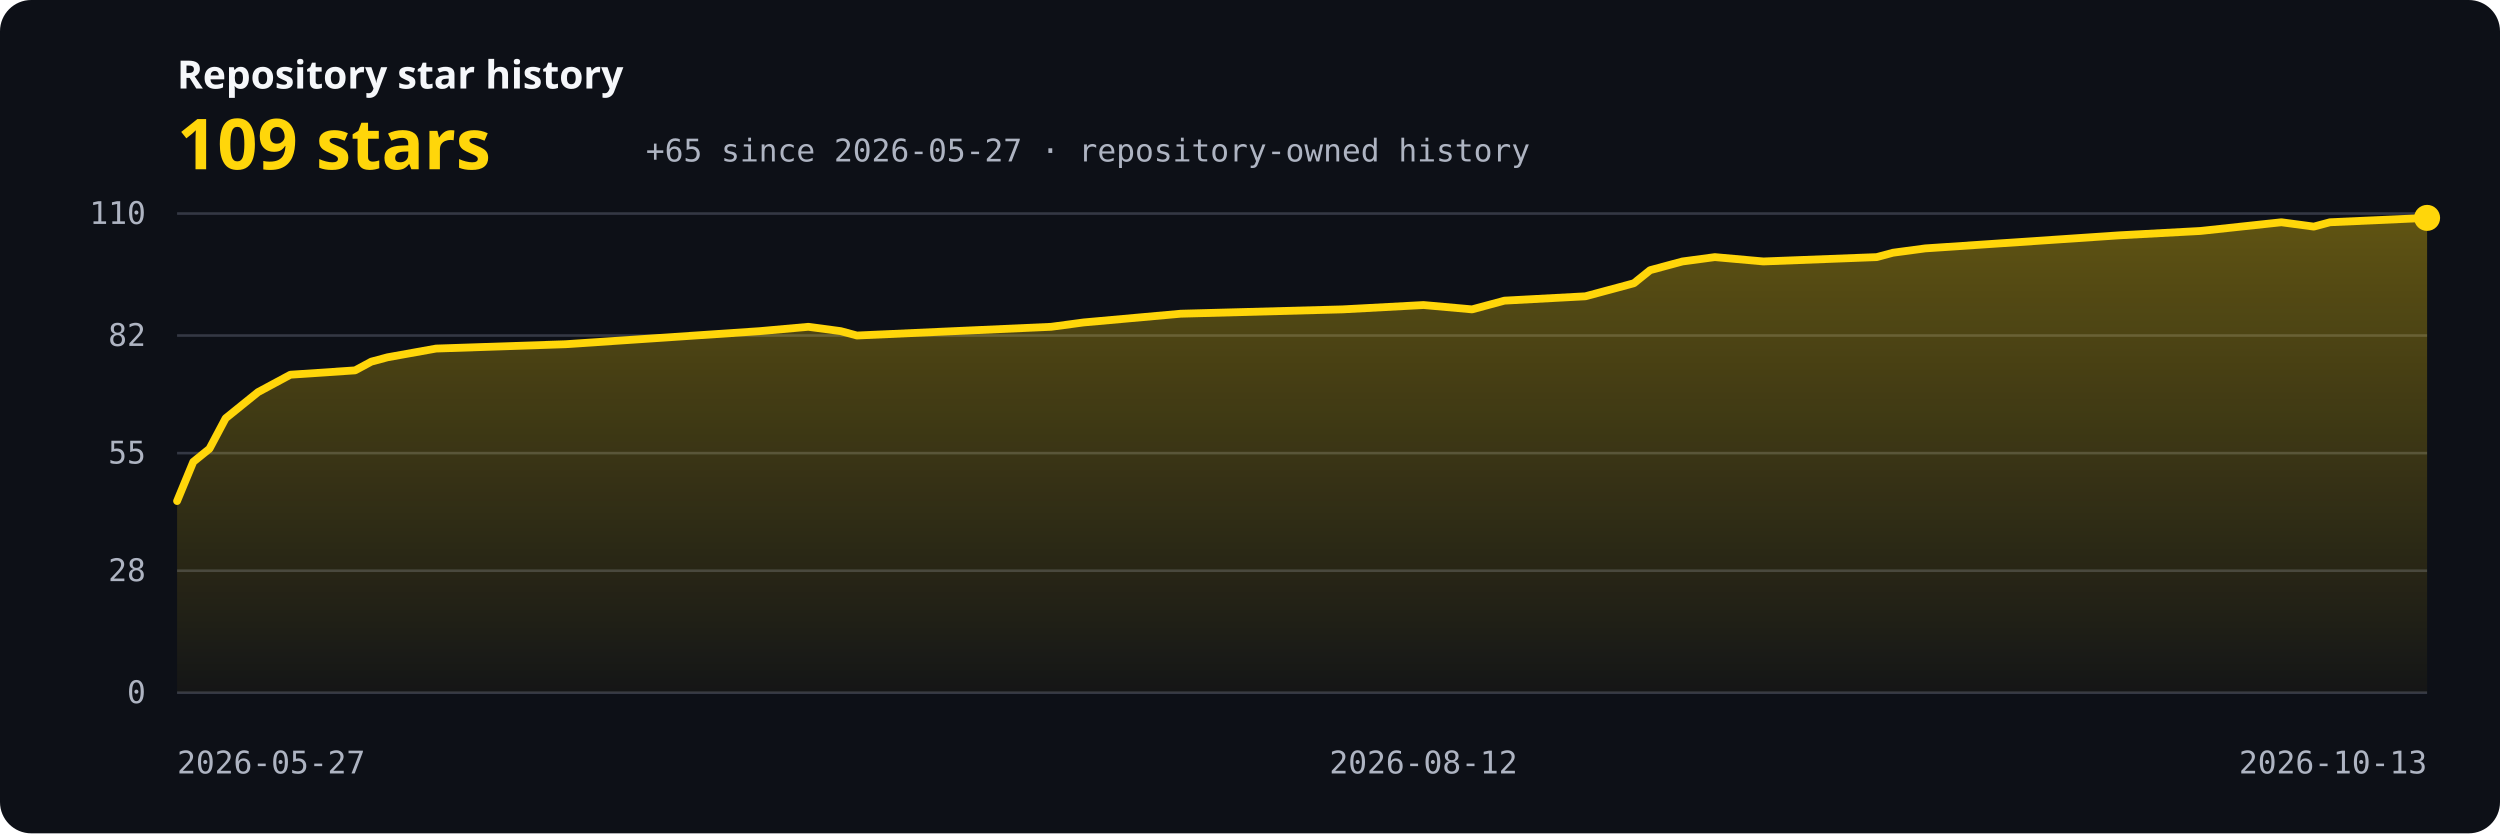
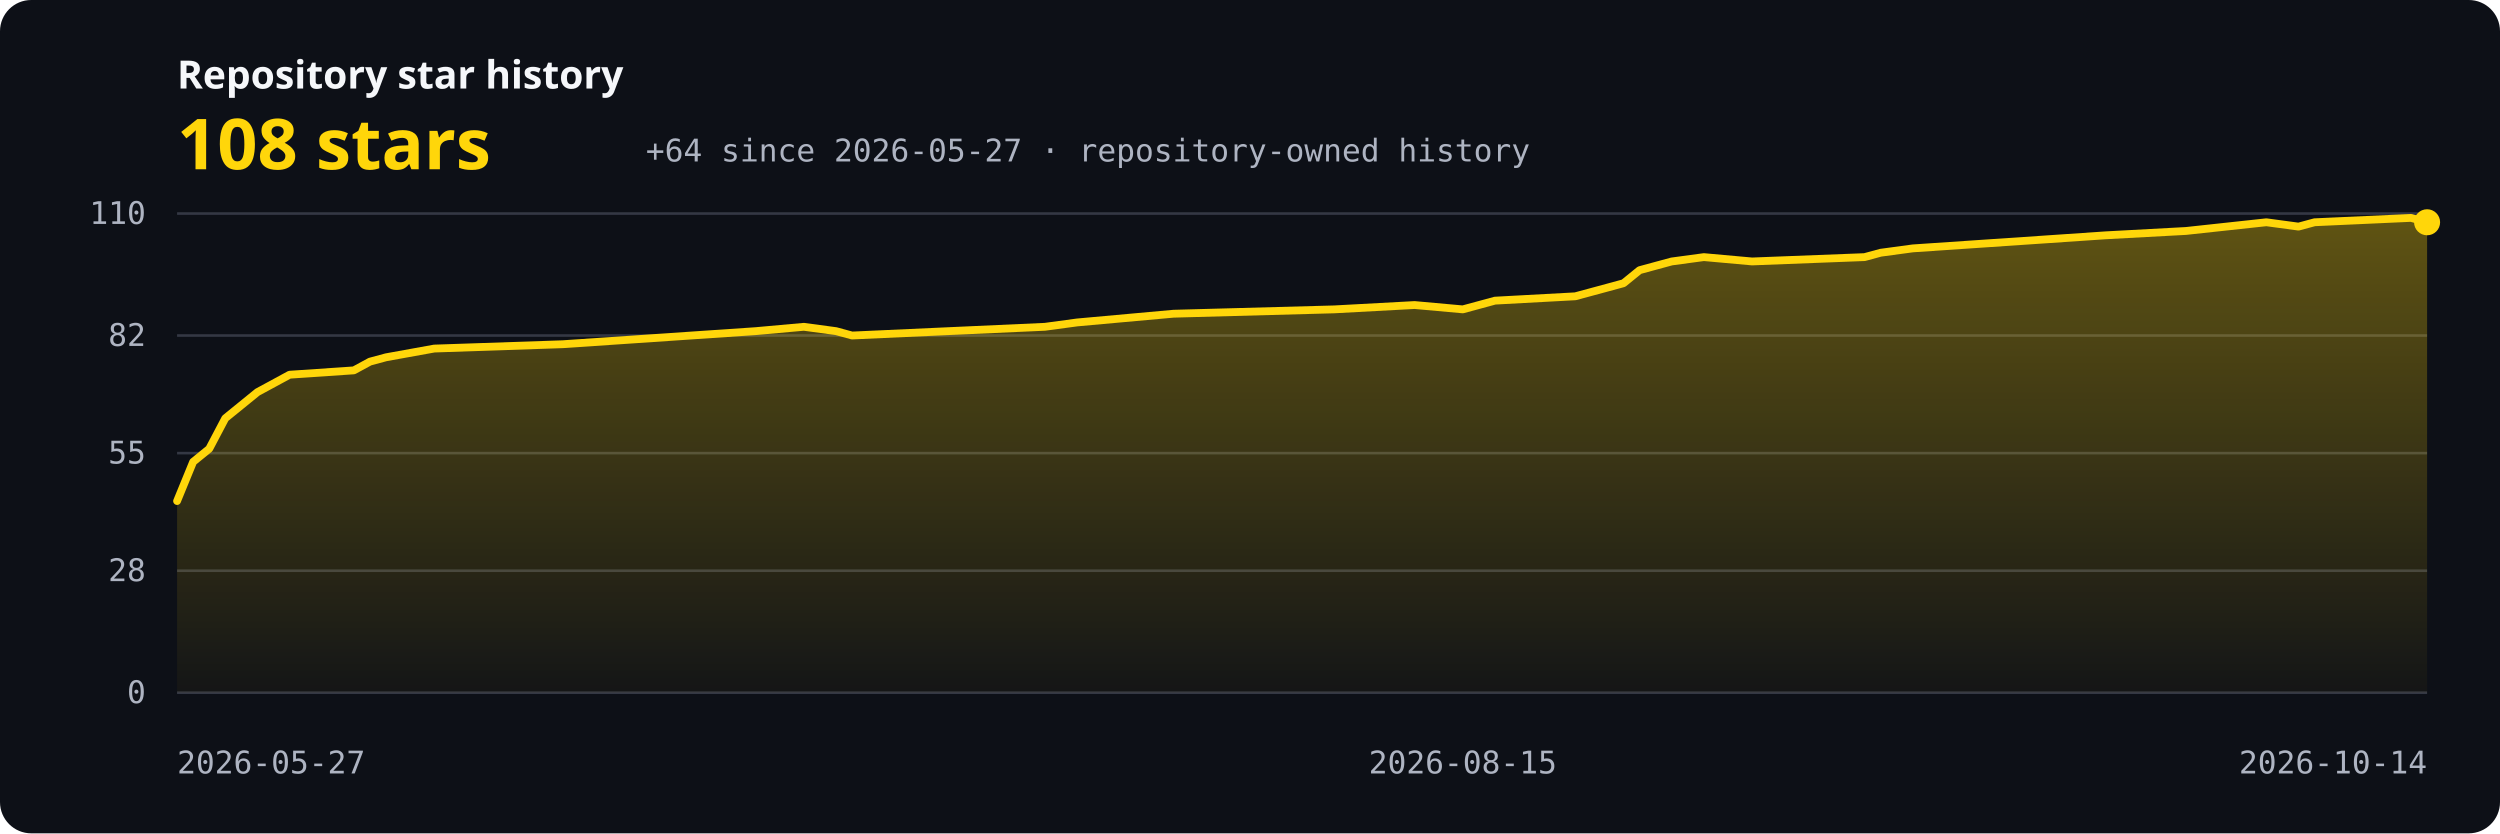
<svg xmlns="http://www.w3.org/2000/svg" width="960" height="320" viewBox="0 0 960 320" role="img" aria-labelledby="title description">
  <defs>
    <linearGradient id="area" x1="0" y1="0" x2="0" y2="1">
      <stop offset="0" stop-color="#ffd60a" stop-opacity="0.34" />
      <stop offset="1" stop-color="#ffd60a" stop-opacity="0.03" />
    </linearGradient>
    <style>.bg{fill:#0d1017}.grid{stroke:#343844;stroke-width:1}.axis{fill:#aeb4c2;font:12px ui-monospace,SFMono-Regular,Consolas,monospace}.label{fill:#f5f7fa;font:600 15px system-ui,sans-serif}.value{fill:#ffd60a;font:700 27px system-ui,sans-serif}.line{fill:none;stroke:#ffd60a;stroke-width:3;stroke-linecap:round;stroke-linejoin:round}</style>
  </defs>
  <rect class="bg" width="960" height="320" rx="12" />
  <text x="68" y="34" class="label">Repository star history</text>
-   <text x="68" y="65" class="value">109 stars</text>
-   <text x="248" y="62" class="axis">+65 since 2026-05-27 · repository-owned history</text>
+   <text x="68" y="65" class="value">108 stars</text>
+   <text x="248" y="62" class="axis">+64 since 2026-05-27 · repository-owned history</text>
  <line x1="68" y1="266.00" x2="932" y2="266.00" class="grid" />
  <text x="56" y="270.00" text-anchor="end" class="axis">0</text>
  <line x1="68" y1="219.16" x2="932" y2="219.16" class="grid" />
  <text x="56" y="223.16" text-anchor="end" class="axis">28</text>
  <line x1="68" y1="174.00" x2="932" y2="174.00" class="grid" />
  <text x="56" y="178.00" text-anchor="end" class="axis">55</text>
  <line x1="68" y1="128.84" x2="932" y2="128.84" class="grid" />
  <text x="56" y="132.84" text-anchor="end" class="axis">82</text>
  <line x1="68" y1="82.00" x2="932" y2="82.00" class="grid" />
  <text x="56" y="86.00" text-anchor="end" class="axis">110</text>
-   <path d="M 68,266 L 68.00,192.40 L 74.22,177.35 L 80.43,172.33 L 86.65,160.62 L 92.86,155.60 L 99.08,150.58 L 105.29,147.24 L 111.51,143.89 L 136.37,142.22 L 142.59,138.87 L 148.81,137.20 L 167.45,133.85 L 217.18,132.18 L 242.04,130.51 L 291.77,127.16 L 310.42,125.49 L 322.85,127.16 L 329.06,128.84 L 366.36,127.16 L 403.65,125.49 L 416.09,123.82 L 453.38,120.47 L 515.54,118.80 L 546.62,117.13 L 565.27,118.80 L 571.48,117.13 L 577.70,115.45 L 608.78,113.78 L 614.99,112.11 L 621.21,110.44 L 627.42,108.76 L 633.64,103.75 L 639.86,102.07 L 646.07,100.40 L 658.50,98.73 L 677.15,100.40 L 720.66,98.73 L 726.88,97.05 L 739.31,95.38 L 764.17,93.71 L 789.04,92.04 L 813.90,90.36 L 844.98,88.69 L 876.06,85.35 L 888.49,87.02 L 894.71,85.35 L 932.00,83.67 L 932,266 Z" fill="url(#area)" />
-   <polyline points="68.00,192.40 74.22,177.35 80.43,172.33 86.65,160.62 92.86,155.60 99.08,150.58 105.29,147.24 111.51,143.89 136.37,142.22 142.59,138.87 148.81,137.20 167.45,133.85 217.18,132.18 242.04,130.51 291.77,127.16 310.42,125.49 322.85,127.16 329.06,128.84 366.36,127.16 403.65,125.49 416.09,123.82 453.38,120.47 515.54,118.80 546.62,117.13 565.27,118.80 571.48,117.13 577.70,115.45 608.78,113.78 614.99,112.11 621.21,110.44 627.42,108.76 633.64,103.75 639.86,102.07 646.07,100.40 658.50,98.73 677.15,100.40 720.66,98.73 726.88,97.05 739.31,95.38 764.17,93.71 789.04,92.04 813.90,90.36 844.98,88.69 876.06,85.35 888.49,87.02 894.71,85.35 932.00,83.67" class="line" />
-   <circle cx="932.00" cy="83.67" r="5" fill="#ffd60a" />
+   <path d="M 68,266 L 68.00,192.40 L 74.17,177.35 L 80.34,172.33 L 86.51,160.62 L 92.69,155.60 L 98.86,150.58 L 105.03,147.24 L 111.20,143.89 L 135.89,142.22 L 142.06,138.87 L 148.23,137.20 L 166.74,133.85 L 216.11,132.18 L 240.80,130.51 L 290.17,127.16 L 308.69,125.49 L 321.03,127.16 L 327.20,128.84 L 364.23,127.16 L 401.26,125.49 L 413.60,123.82 L 450.63,120.47 L 512.34,118.80 L 543.20,117.13 L 561.71,118.80 L 567.89,117.13 L 574.06,115.45 L 604.91,113.78 L 611.09,112.11 L 617.26,110.44 L 623.43,108.76 L 629.60,103.75 L 635.77,102.07 L 641.94,100.40 L 654.29,98.73 L 672.80,100.40 L 716.00,98.73 L 722.17,97.05 L 734.51,95.38 L 759.20,93.71 L 783.89,92.04 L 808.57,90.36 L 839.43,88.69 L 870.29,85.35 L 882.63,87.02 L 888.80,85.35 L 925.83,83.67 L 932.00,85.35 L 932,266 Z" fill="url(#area)" />
+   <polyline points="68.00,192.40 74.17,177.35 80.34,172.33 86.51,160.62 92.69,155.60 98.86,150.58 105.03,147.24 111.20,143.89 135.89,142.22 142.06,138.87 148.23,137.20 166.74,133.85 216.11,132.18 240.80,130.51 290.17,127.16 308.69,125.49 321.03,127.16 327.20,128.84 364.23,127.16 401.26,125.49 413.60,123.82 450.63,120.47 512.34,118.80 543.20,117.13 561.71,118.80 567.89,117.13 574.06,115.45 604.91,113.78 611.09,112.11 617.26,110.44 623.43,108.76 629.60,103.75 635.77,102.07 641.94,100.40 654.29,98.73 672.80,100.40 716.00,98.73 722.17,97.05 734.51,95.38 759.20,93.71 783.89,92.04 808.57,90.36 839.43,88.69 870.29,85.35 882.63,87.02 888.80,85.35 925.83,83.67 932.00,85.35" class="line" />
+   <circle cx="932.00" cy="85.35" r="5" fill="#ffd60a" />
  <text x="68.00" y="297" text-anchor="start" class="axis">2026-05-27</text>
-   <text x="546.62" y="297" text-anchor="middle" class="axis">2026-08-12</text>
-   <text x="932.00" y="297" text-anchor="end" class="axis">2026-10-13</text>
+   <text x="561.71" y="297" text-anchor="middle" class="axis">2026-08-15</text>
+   <text x="932.00" y="297" text-anchor="end" class="axis">2026-10-14</text>
</svg>
